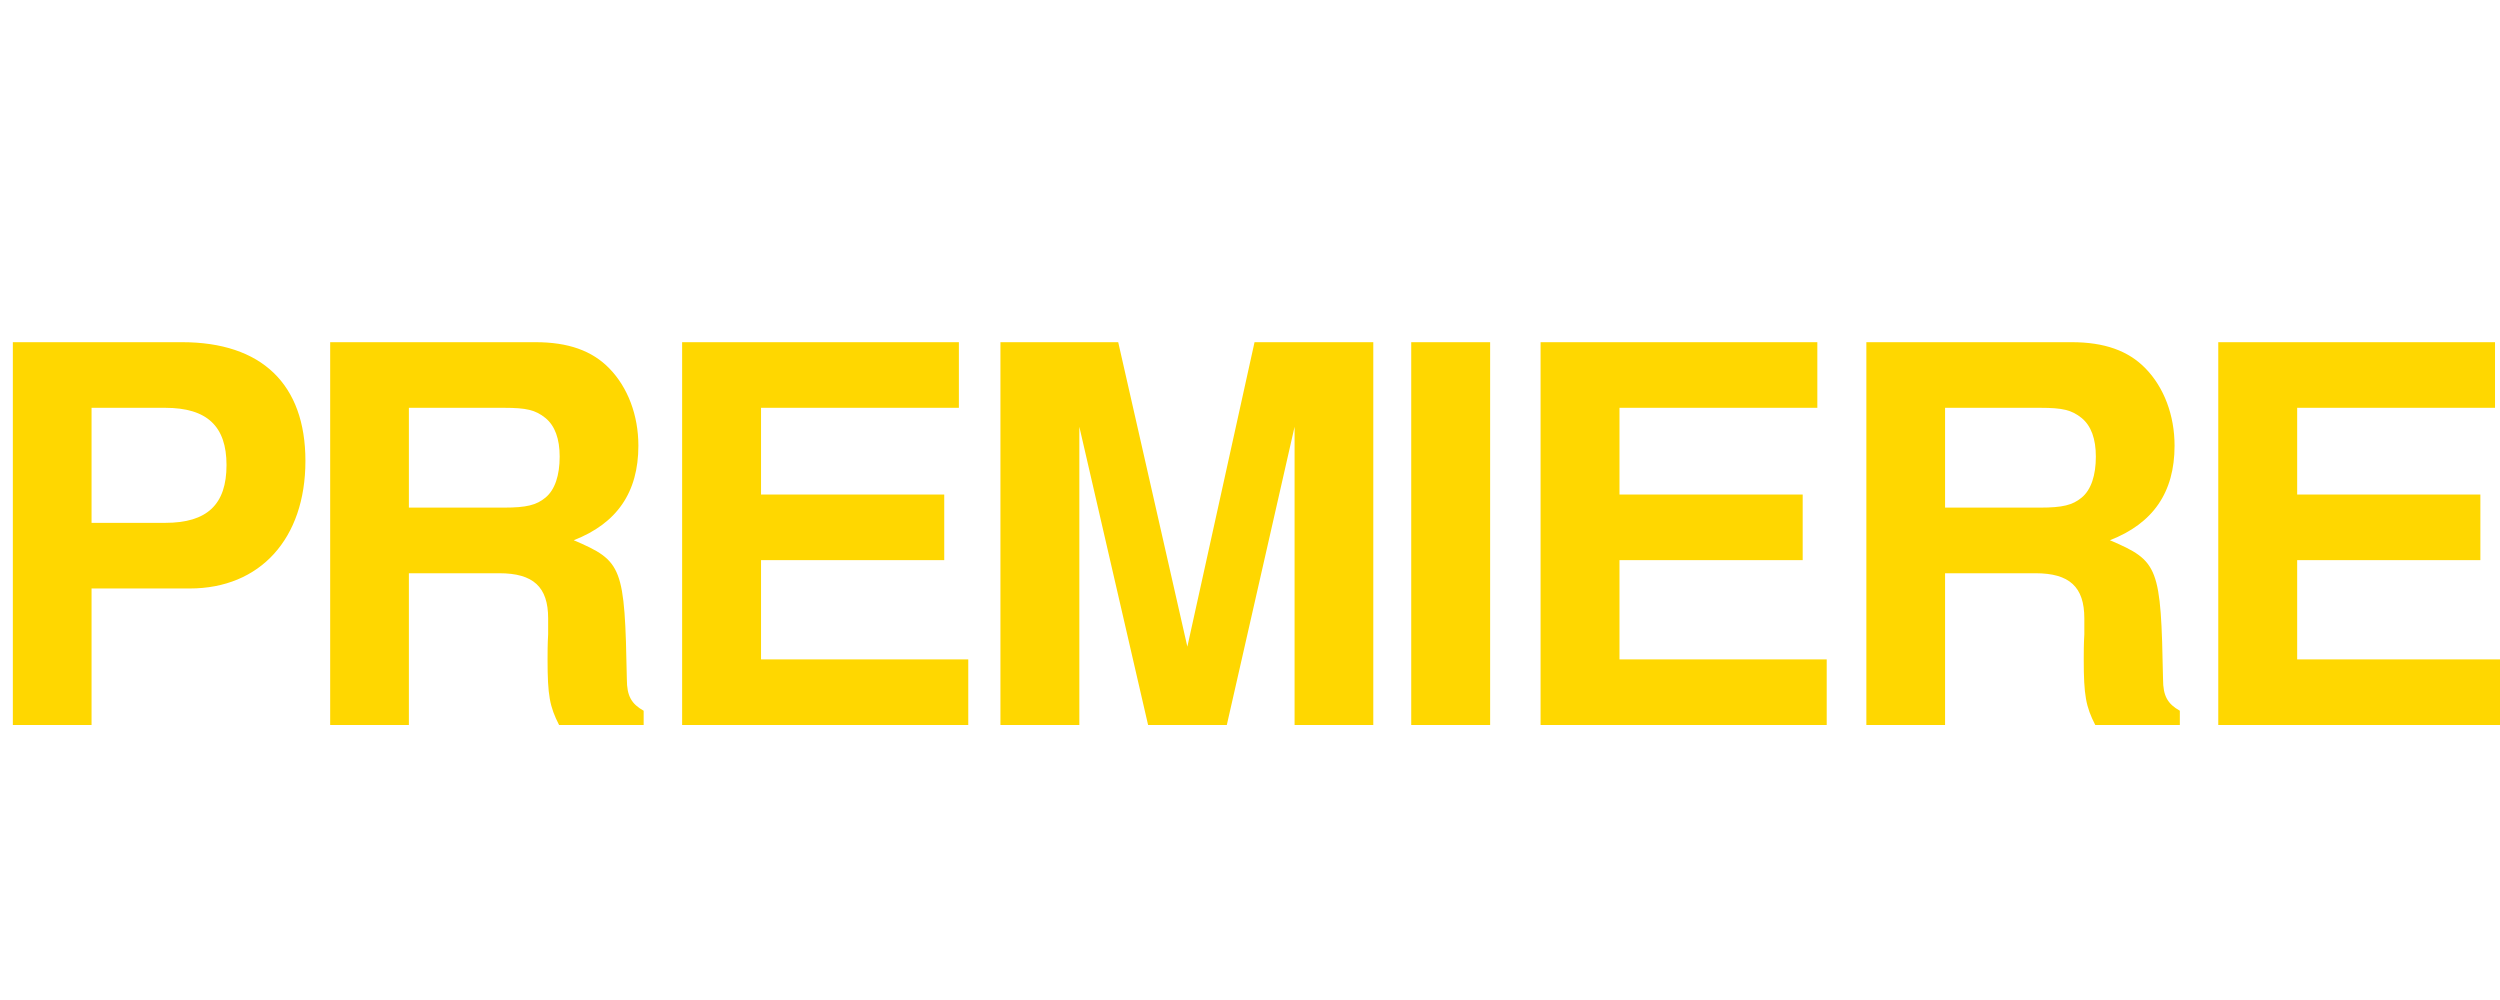
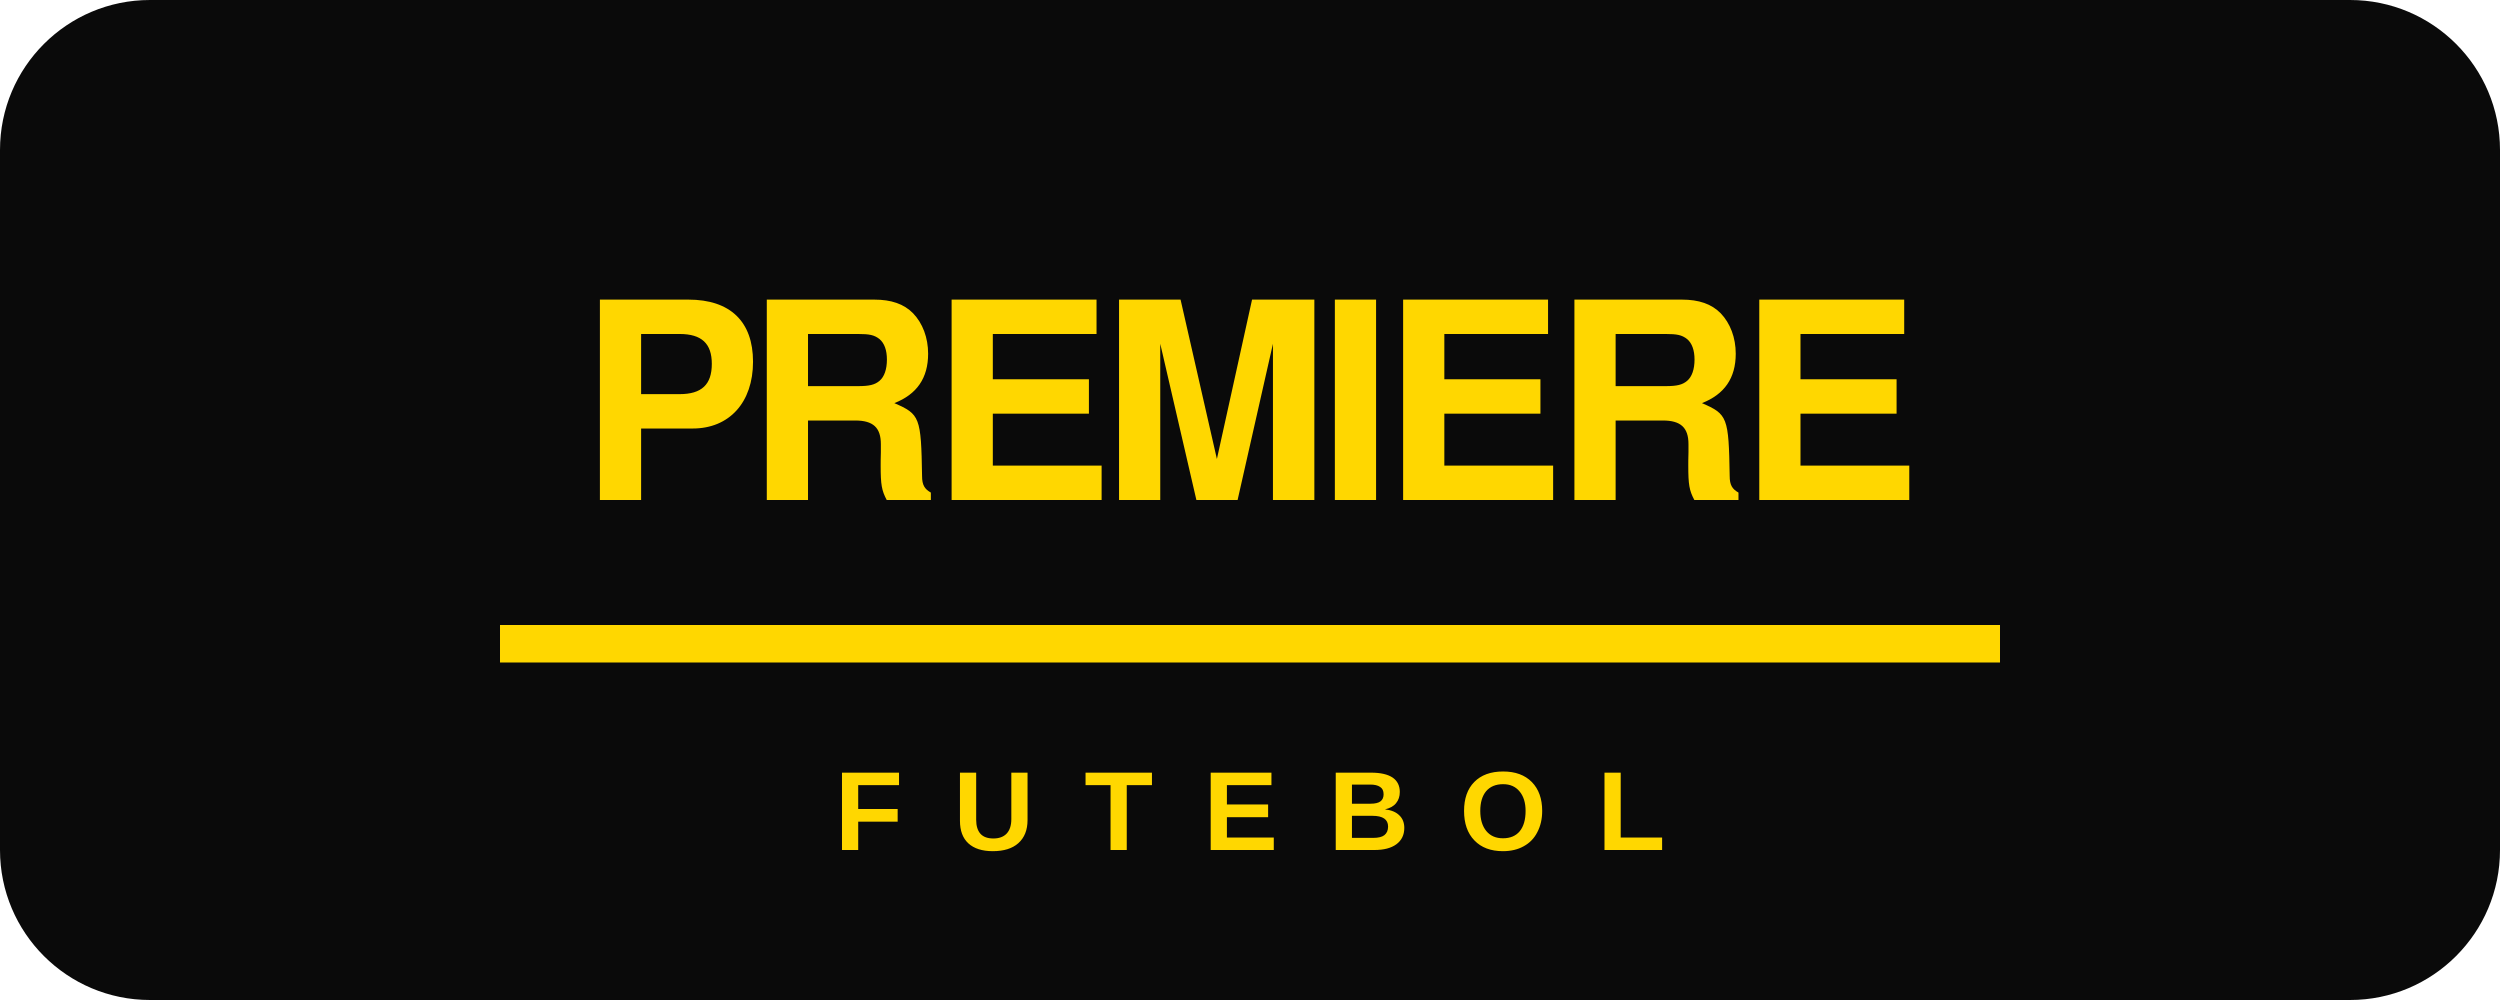
- <svg xmlns="http://www.w3.org/2000/svg" viewBox="0 0 200 80" fill="none">
-   <text x="100" y="58" font-family="Arial Black, Helvetica, sans-serif" font-weight="900" font-size="42" fill="#ffd700" text-anchor="middle" letter-spacing="-2">PREMIERE</text>
+ <svg xmlns="http://www.w3.org/2000/svg" viewBox="0 0 200 80">
+   <rect width="200" height="80" rx="12" fill="#0a0a0a" />
+   <text x="100" y="40" font-family="Arial Black, Helvetica, sans-serif" font-weight="900" font-size="22" fill="#ffd700" text-anchor="middle" letter-spacing="-1">PREMIERE</text>
+   <rect x="40" y="50" width="120" height="3" fill="#ffd700" />
+   <text x="100" y="68" font-family="Arial, sans-serif" font-weight="700" font-size="9" fill="#ffd700" text-anchor="middle" letter-spacing="4">FUTEBOL</text>
</svg>
